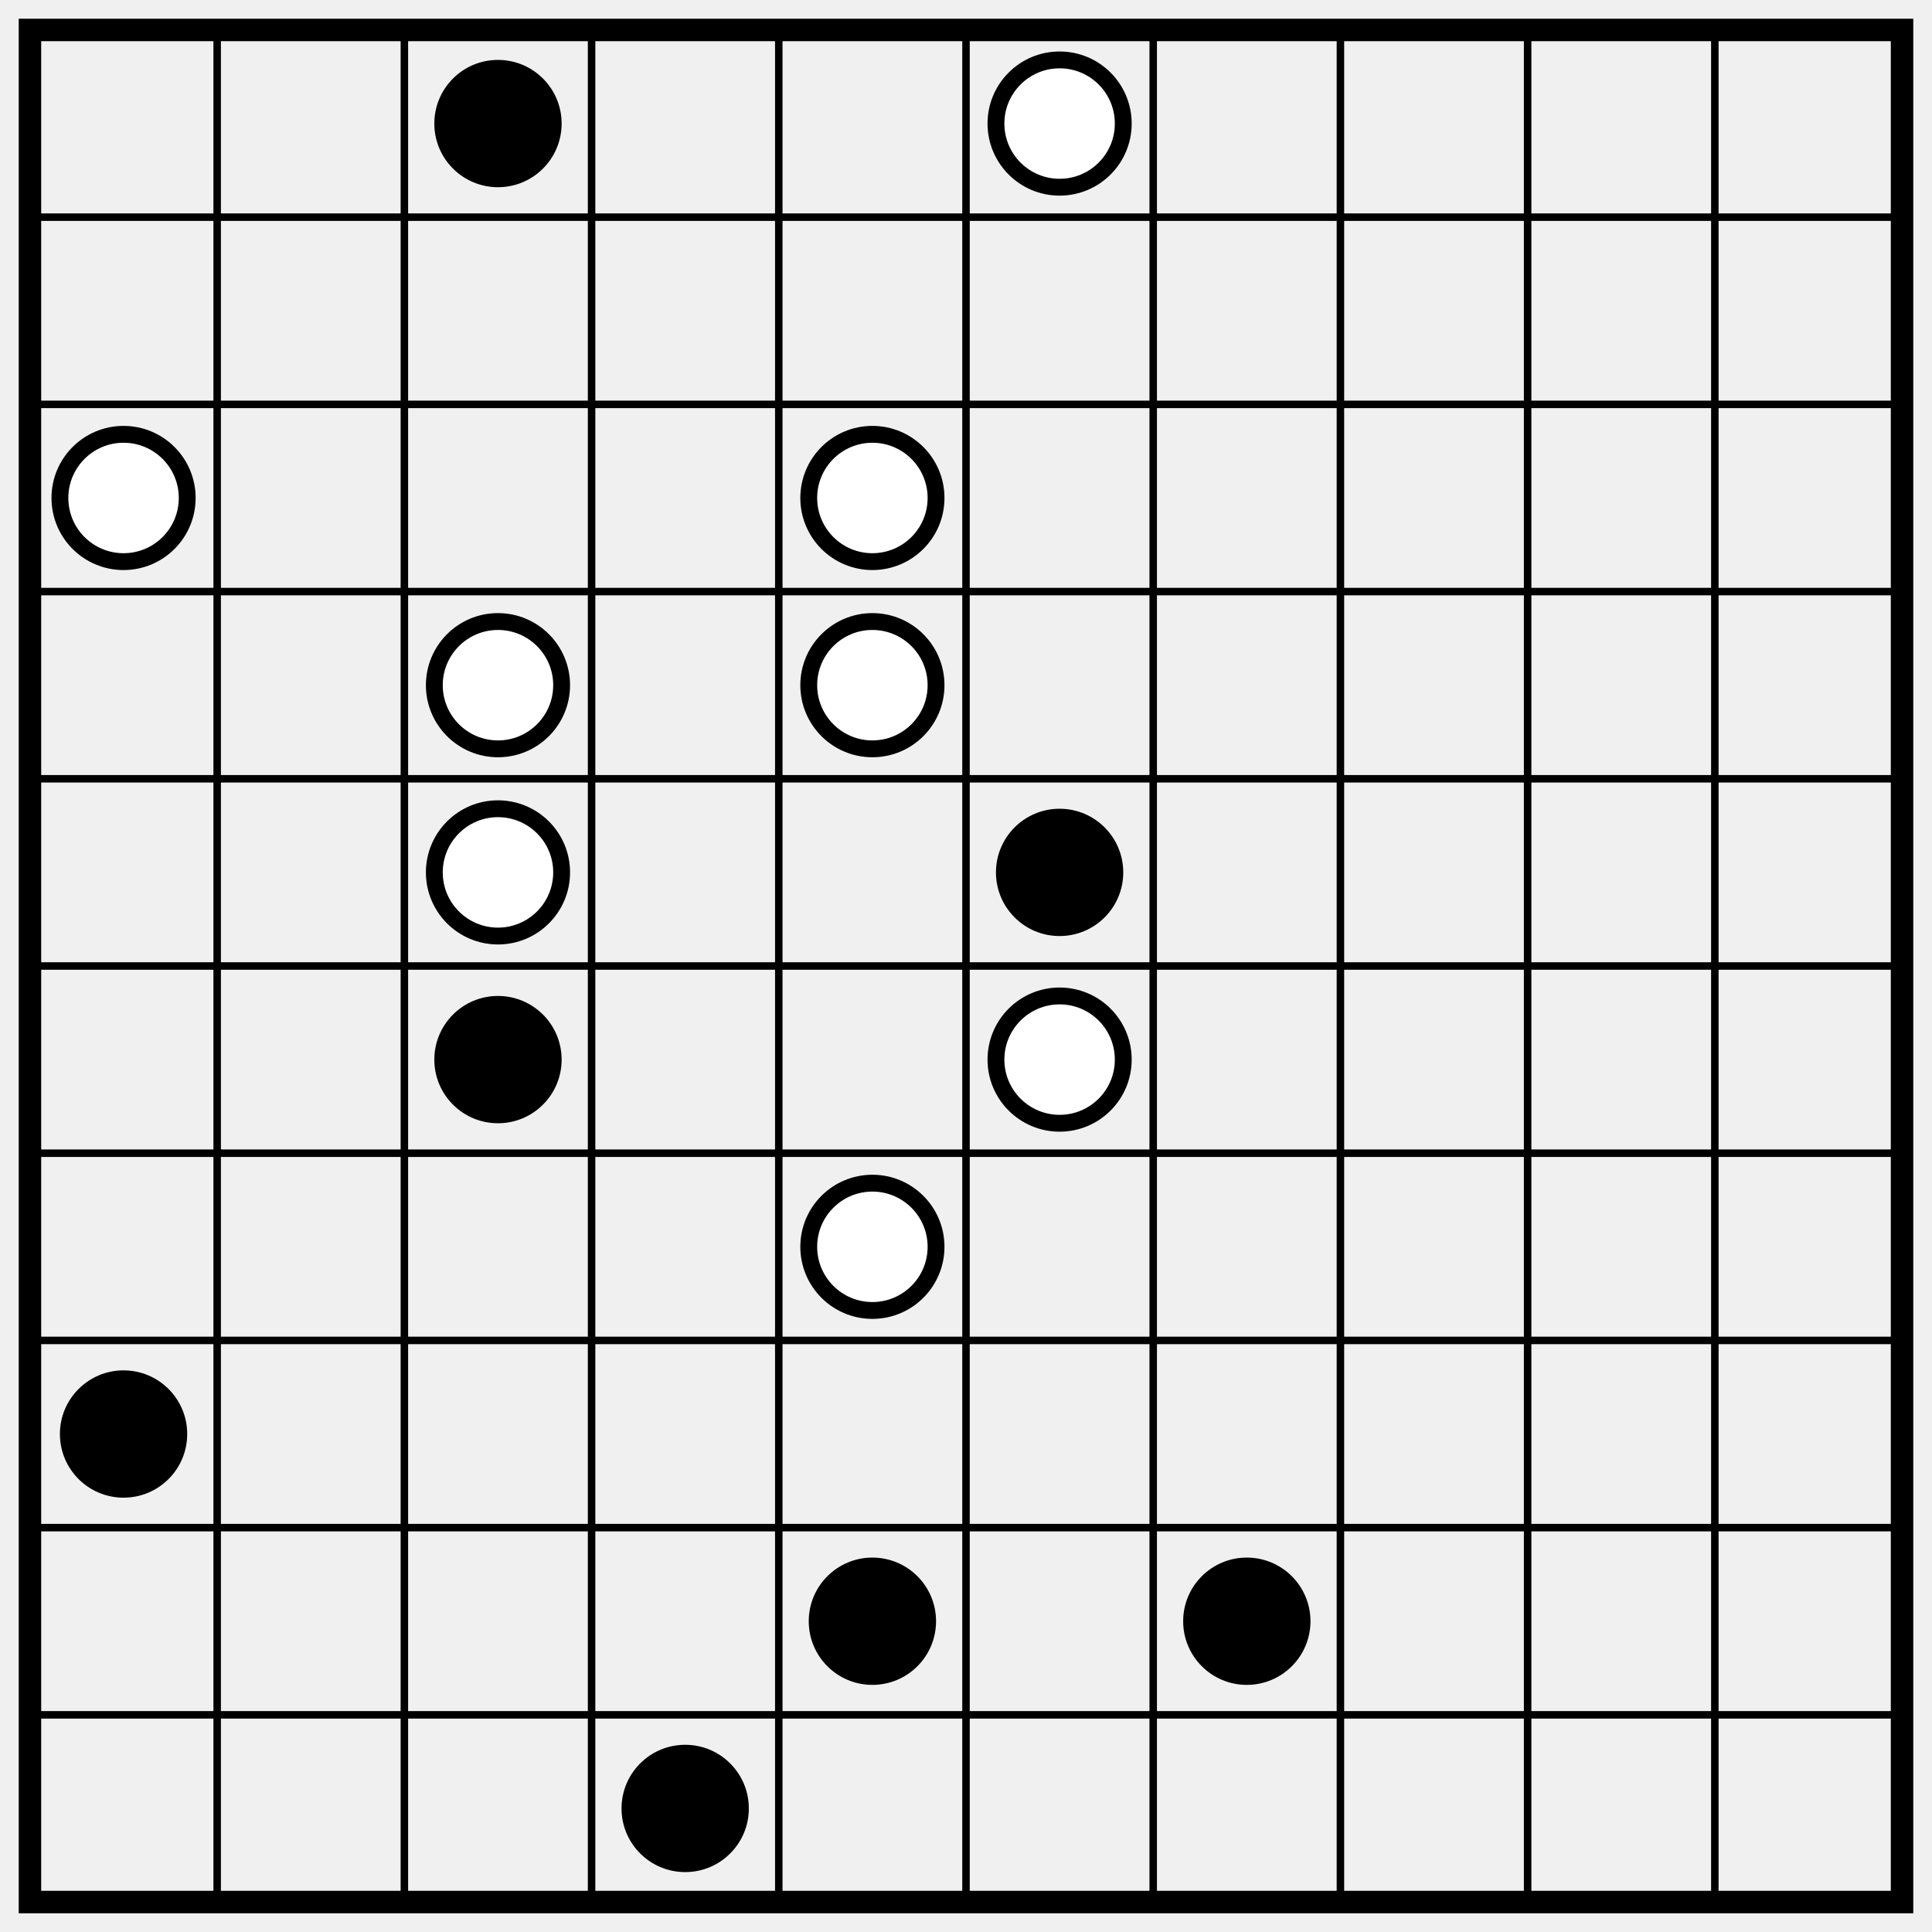
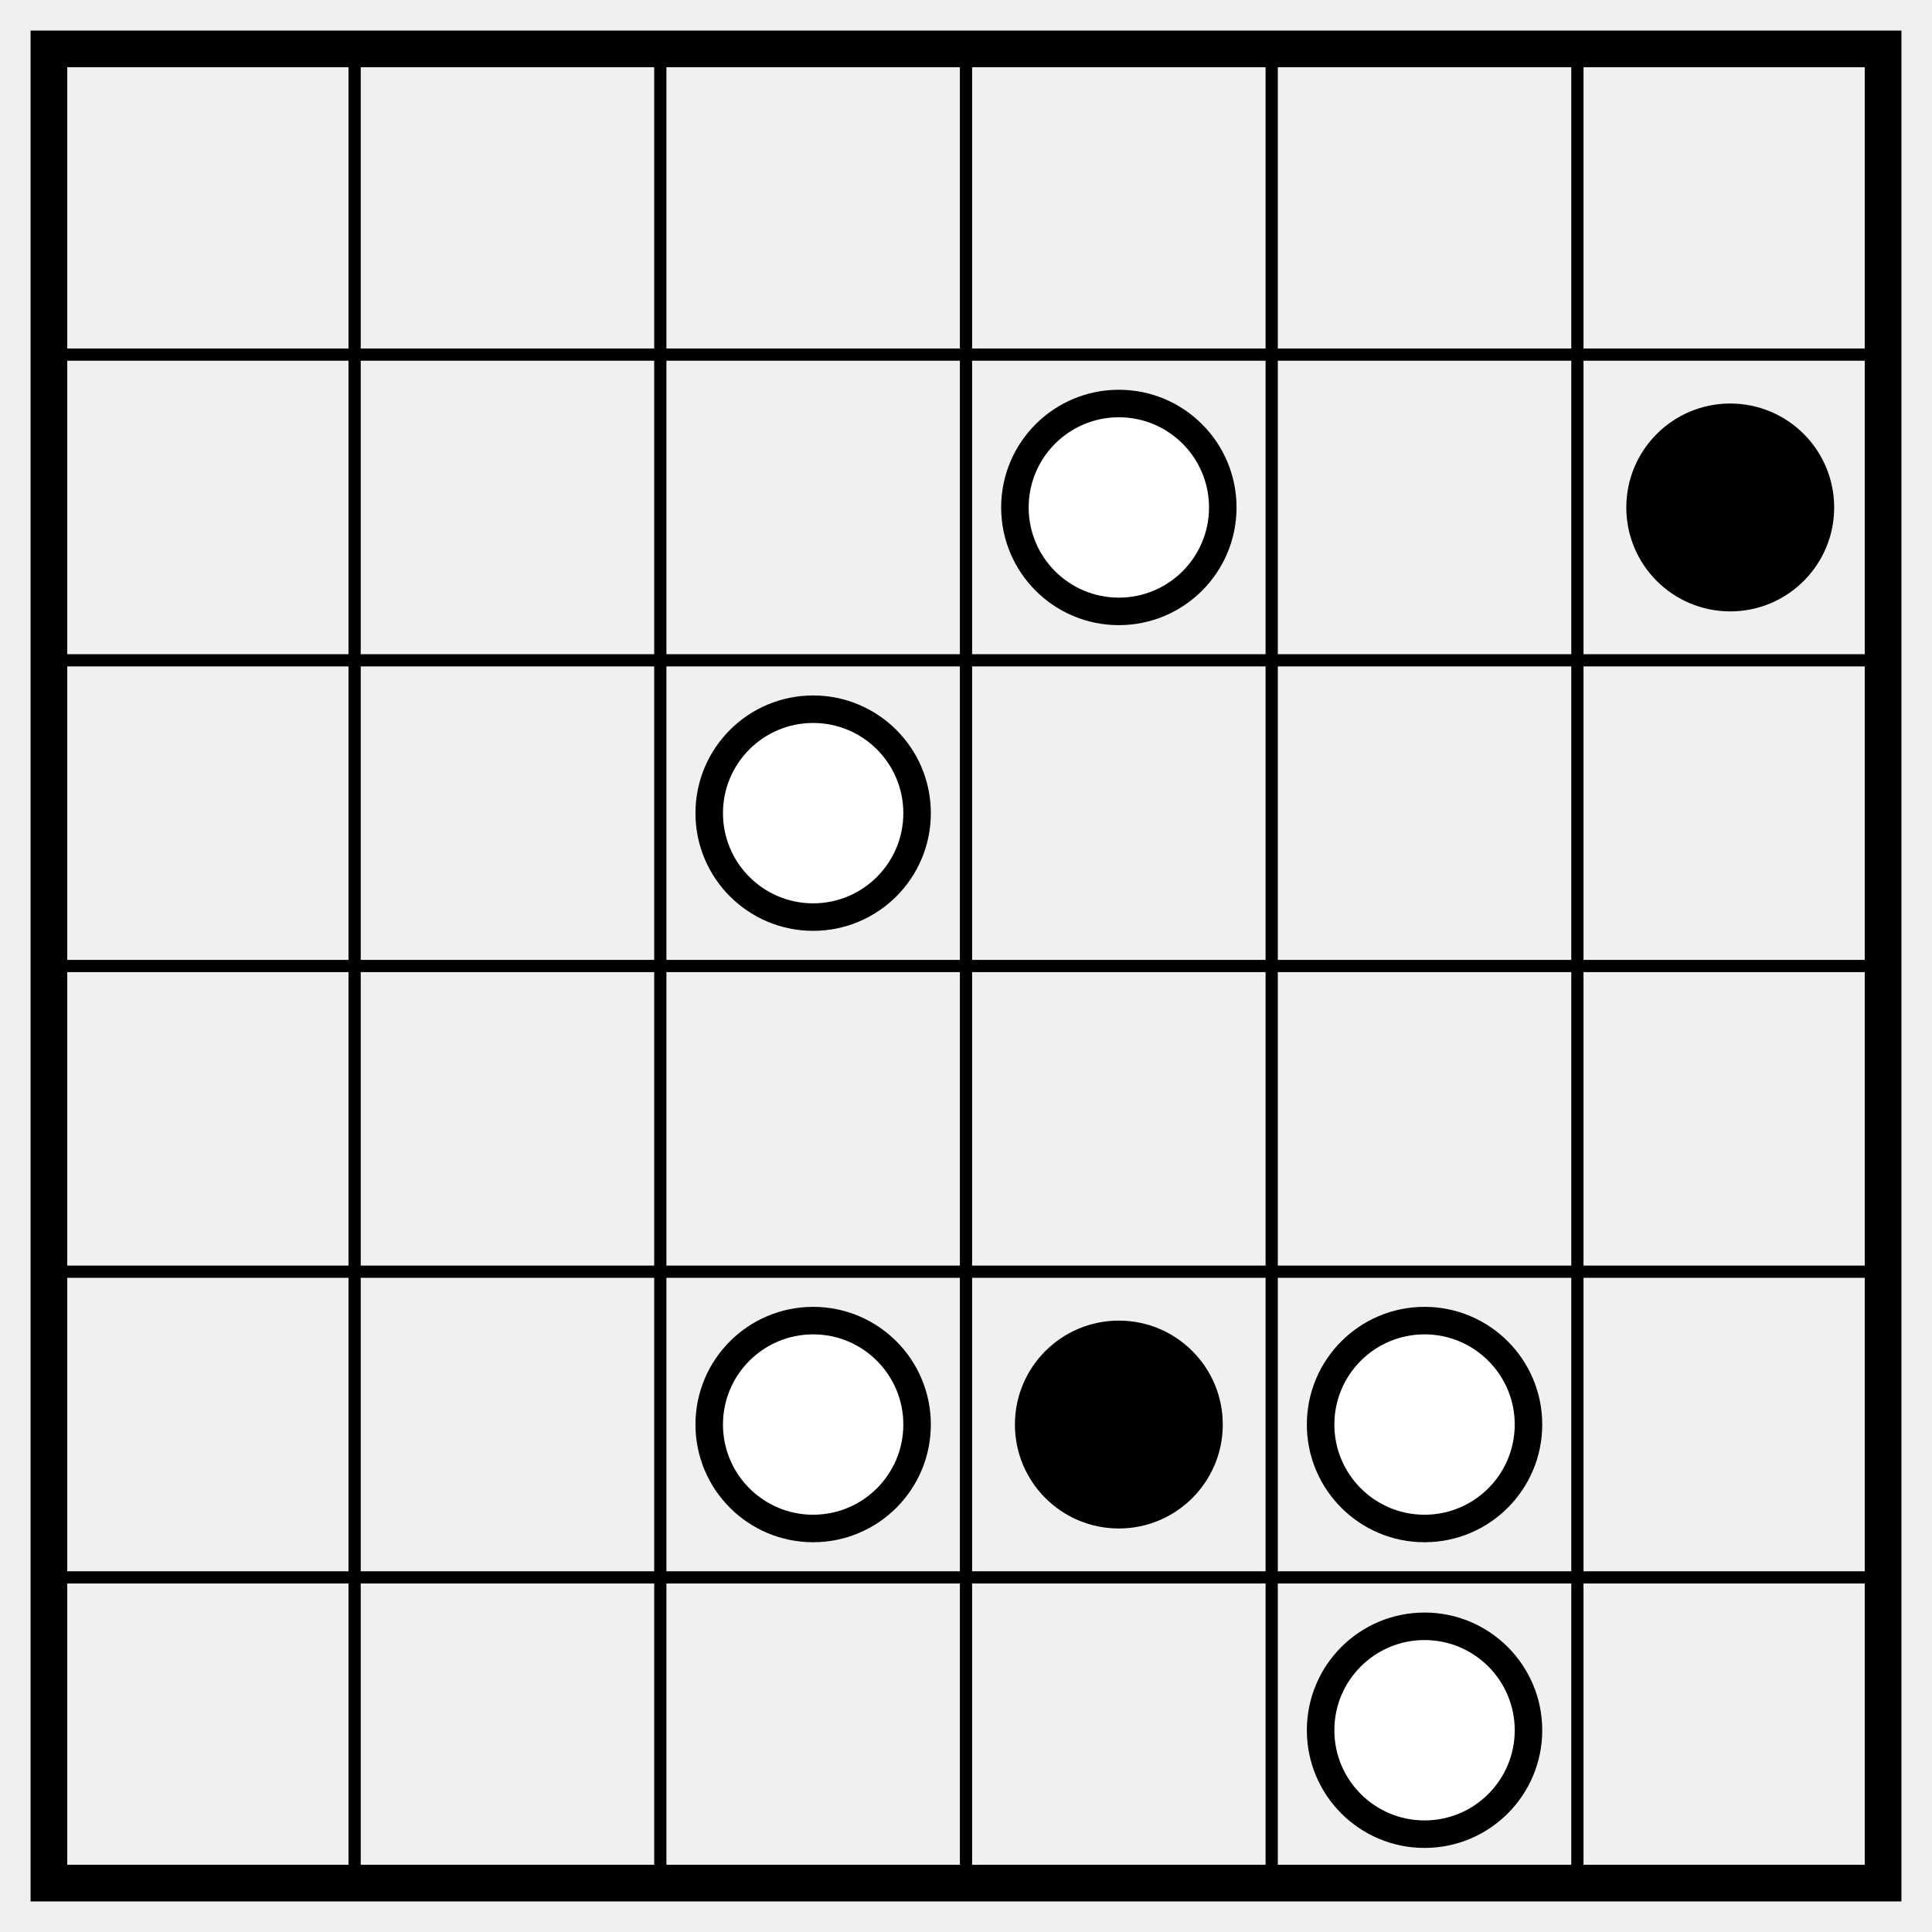
- <svg xmlns="http://www.w3.org/2000/svg" class="p" viewBox="0 0 1032 1032" preserveAspectRatio="xMidYMid meet" shape-rendering="geometricPrecision">
-   <path d="M16 116H1016M16 216H1016M16 316H1016M16 416H1016M16 516H1016M16 616H1016M16 716H1016M16 816H1016M16 916H1016M116 16V1016M216 16V1016M316 16V1016M416 16V1016M516 16V1016M616 16V1016M716 16V1016M816 16V1016M916 16V1016" fill="none" stroke="#000" stroke-width="4" stroke-linecap="square" />
-   <rect x="16" y="16" width="1000" height="1000" fill="none" stroke="#000" stroke-width="12" />
-   <circle cx="266" cy="66" r="34" fill="#000" />
+ <svg xmlns="http://www.w3.org/2000/svg" class="p" viewBox="0 0 632 632" preserveAspectRatio="xMidYMid meet" shape-rendering="geometricPrecision">
+   <path d="M16 116H616M16 216H616M16 316H616M16 416H616M16 516H616M116 16V616M216 16V616M316 16V616M416 16V616M516 16V616" fill="none" stroke="#000" stroke-width="4" stroke-linecap="square" />
+   <rect x="16" y="16" width="600" height="600" fill="none" stroke="#000" stroke-width="12" />
+   <circle cx="366" cy="166" r="34" fill="#fff" stroke="#000" stroke-width="9" />
+   <circle cx="566" cy="166" r="34" fill="#000" />
  <g fill="#fff" stroke="#000" stroke-width="9">
-     <circle cx="566" cy="66" r="34" />
-     <circle cx="66" cy="266" r="34" />
-     <circle cx="466" cy="266" r="34" />
-     <circle cx="266" cy="366" r="34" />
-     <circle cx="466" cy="366" r="34" />
+     <circle cx="266" cy="266" r="34" />
    <circle cx="266" cy="466" r="34" />
  </g>
-   <g fill="#000">
-     <circle cx="566" cy="466" r="34" />
-     <circle cx="266" cy="566" r="34" />
-   </g>
+   <circle cx="366" cy="466" r="34" fill="#000" />
  <g fill="#fff" stroke="#000" stroke-width="9">
-     <circle cx="566" cy="566" r="34" />
-     <circle cx="466" cy="666" r="34" />
-   </g>
-   <g fill="#000">
-     <circle cx="66" cy="766" r="34" />
-     <circle cx="466" cy="866" r="34" />
-     <circle cx="666" cy="866" r="34" />
-     <circle cx="366" cy="966" r="34" />
+     <circle cx="466" cy="466" r="34" />
+     <circle cx="466" cy="566" r="34" />
  </g>
</svg>
